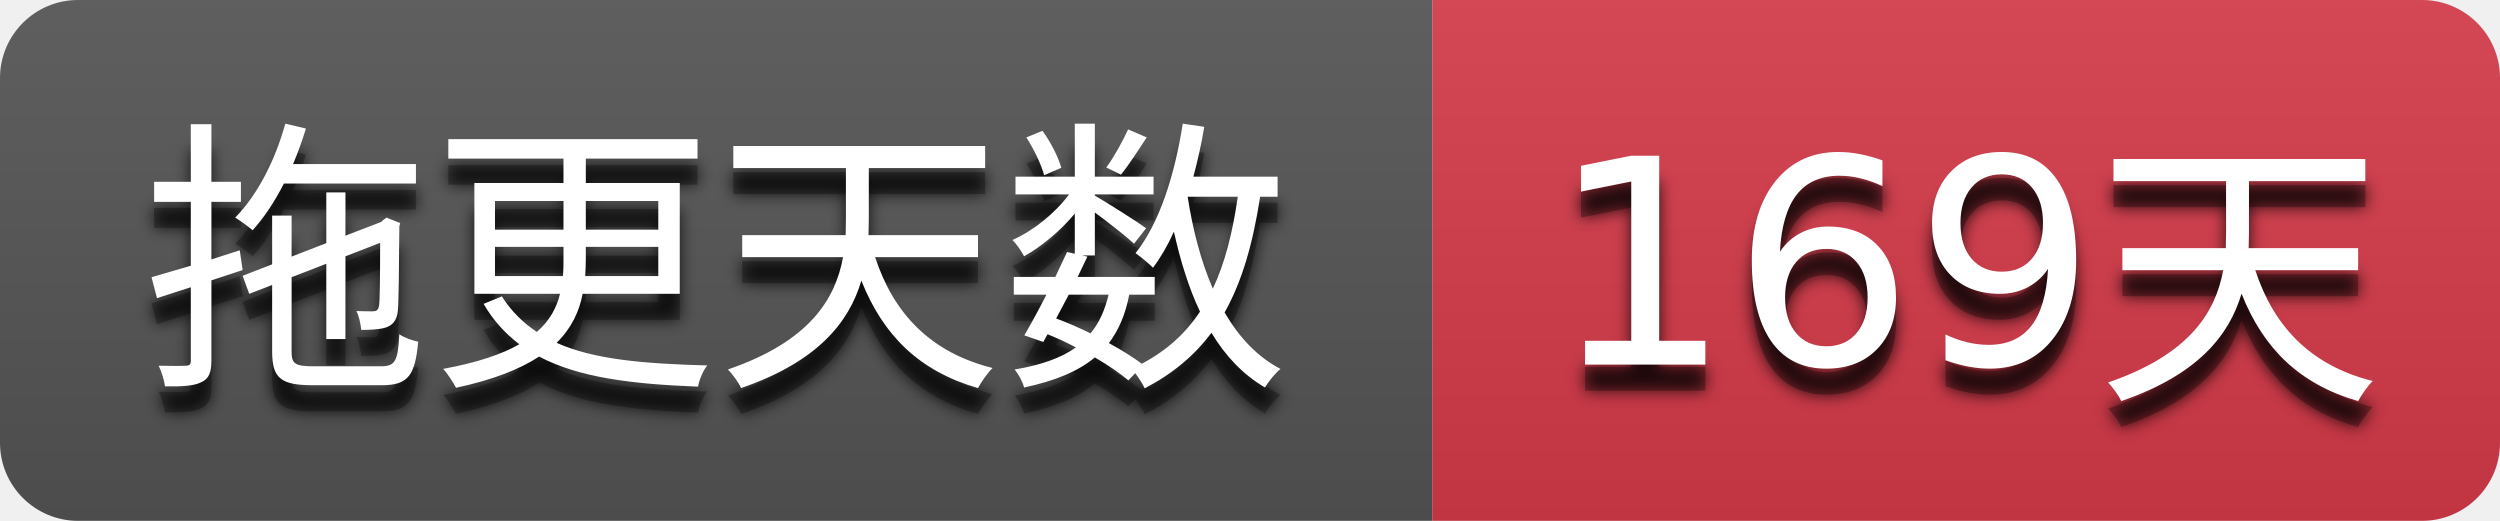
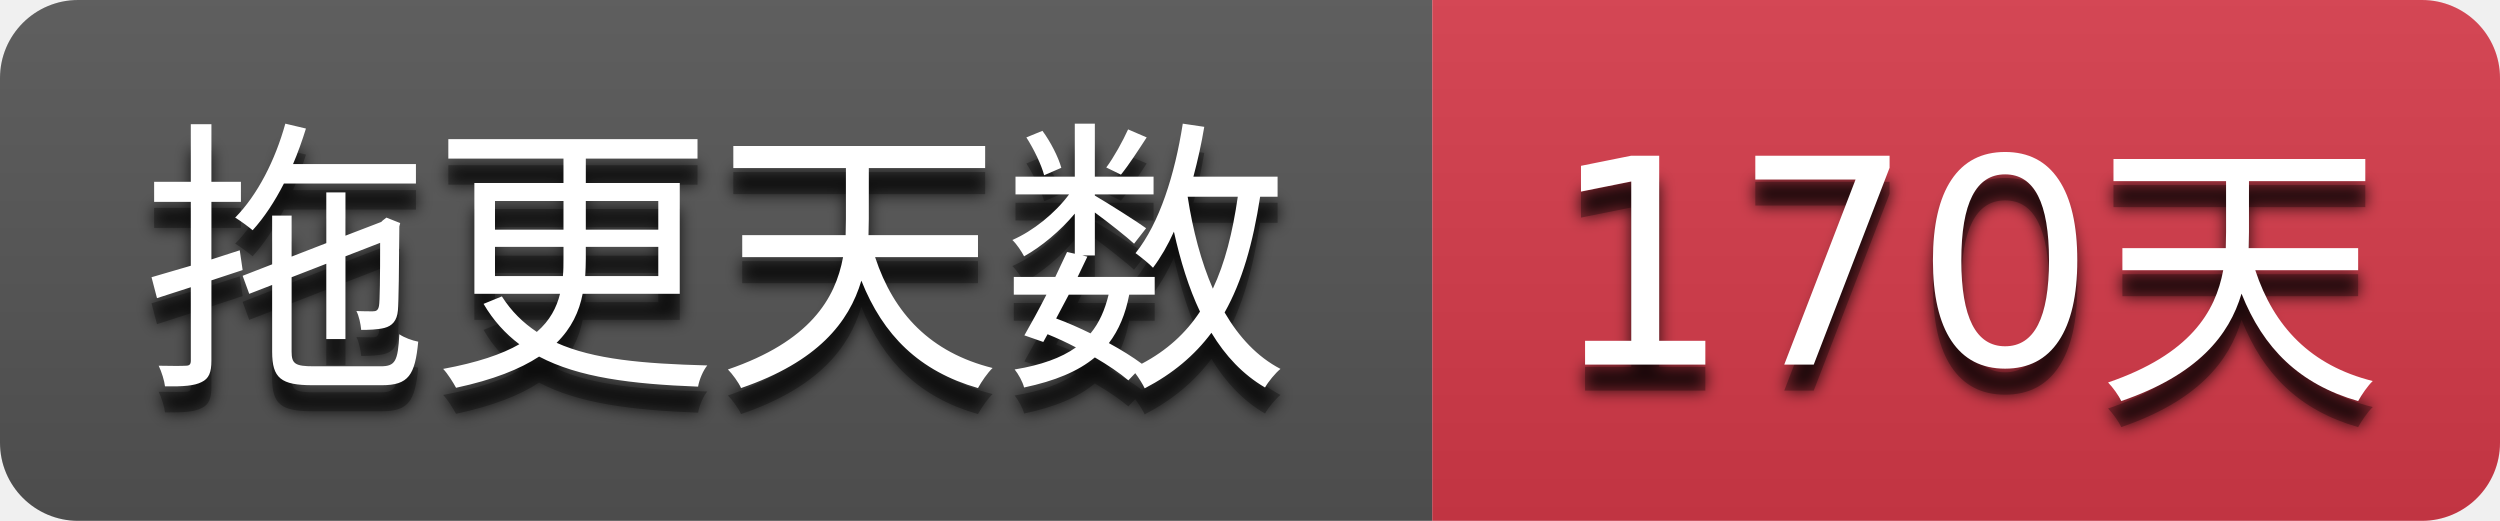
- <svg xmlns="http://www.w3.org/2000/svg" width="96" height="20" role="img" aria-label="拖更天数: 169天">
+ <svg xmlns="http://www.w3.org/2000/svg" width="96" height="20" role="img" aria-label="拖更天数: 170天">
  <filter id="blur">
    <feGaussianBlur stdDeviation="3" />
  </filter>
  <linearGradient id="s" x2="0" y2="100%">
    <stop offset="0" stop-color="#bbb" stop-opacity=".1" />
    <stop offset="1" stop-opacity=".1" />
  </linearGradient>
  <clipPath id="r">
    <rect width="96" height="20" rx="3" />
  </clipPath>
  <g clip-path="url(#r)">
    <rect width="55" height="20" fill="#555555" />
    <rect x="55" width="41" height="20" fill="#d73a4a" />
    <rect width="96" height="20" fill="url(#s)" />
  </g>
  <g fill="#ffffff" text-anchor="middle" font-family="Verdana,Geneva,DejaVu Sans,sans-serif" text-rendering="geometricPrecision" font-size="110">
    <g transform="scale(0.1)">
      <g aria-hidden="true" fill="#010101">
        <text x="275.0" y="150" fill-opacity=".8" filter="url(#blur)" textLength="450.0">拖更天数</text>
        <text x="275.0" y="150" fill-opacity=".3" textLength="450.0">拖更天数</text>
      </g>
      <text x="275.0" y="140" textLength="450.0">拖更天数</text>
    </g>
    <g transform="scale(0.1)">
      <g aria-hidden="true" fill="#010101">
-         <text x="755.0" y="150" fill-opacity=".8" filter="url(#blur)" textLength="310.0">169天</text>
-         <text x="755.0" y="150" fill-opacity=".3" textLength="310.0">169天</text>
+         <text x="755.0" y="150" fill-opacity=".8" filter="url(#blur)" textLength="310.0">170天</text>
+         <text x="755.0" y="150" fill-opacity=".3" textLength="310.0">170天</text>
      </g>
-       <text x="755.0" y="140" textLength="310.0">169天</text>
+       <text x="755.0" y="140" textLength="310.0">170天</text>
    </g>
  </g>
</svg>
